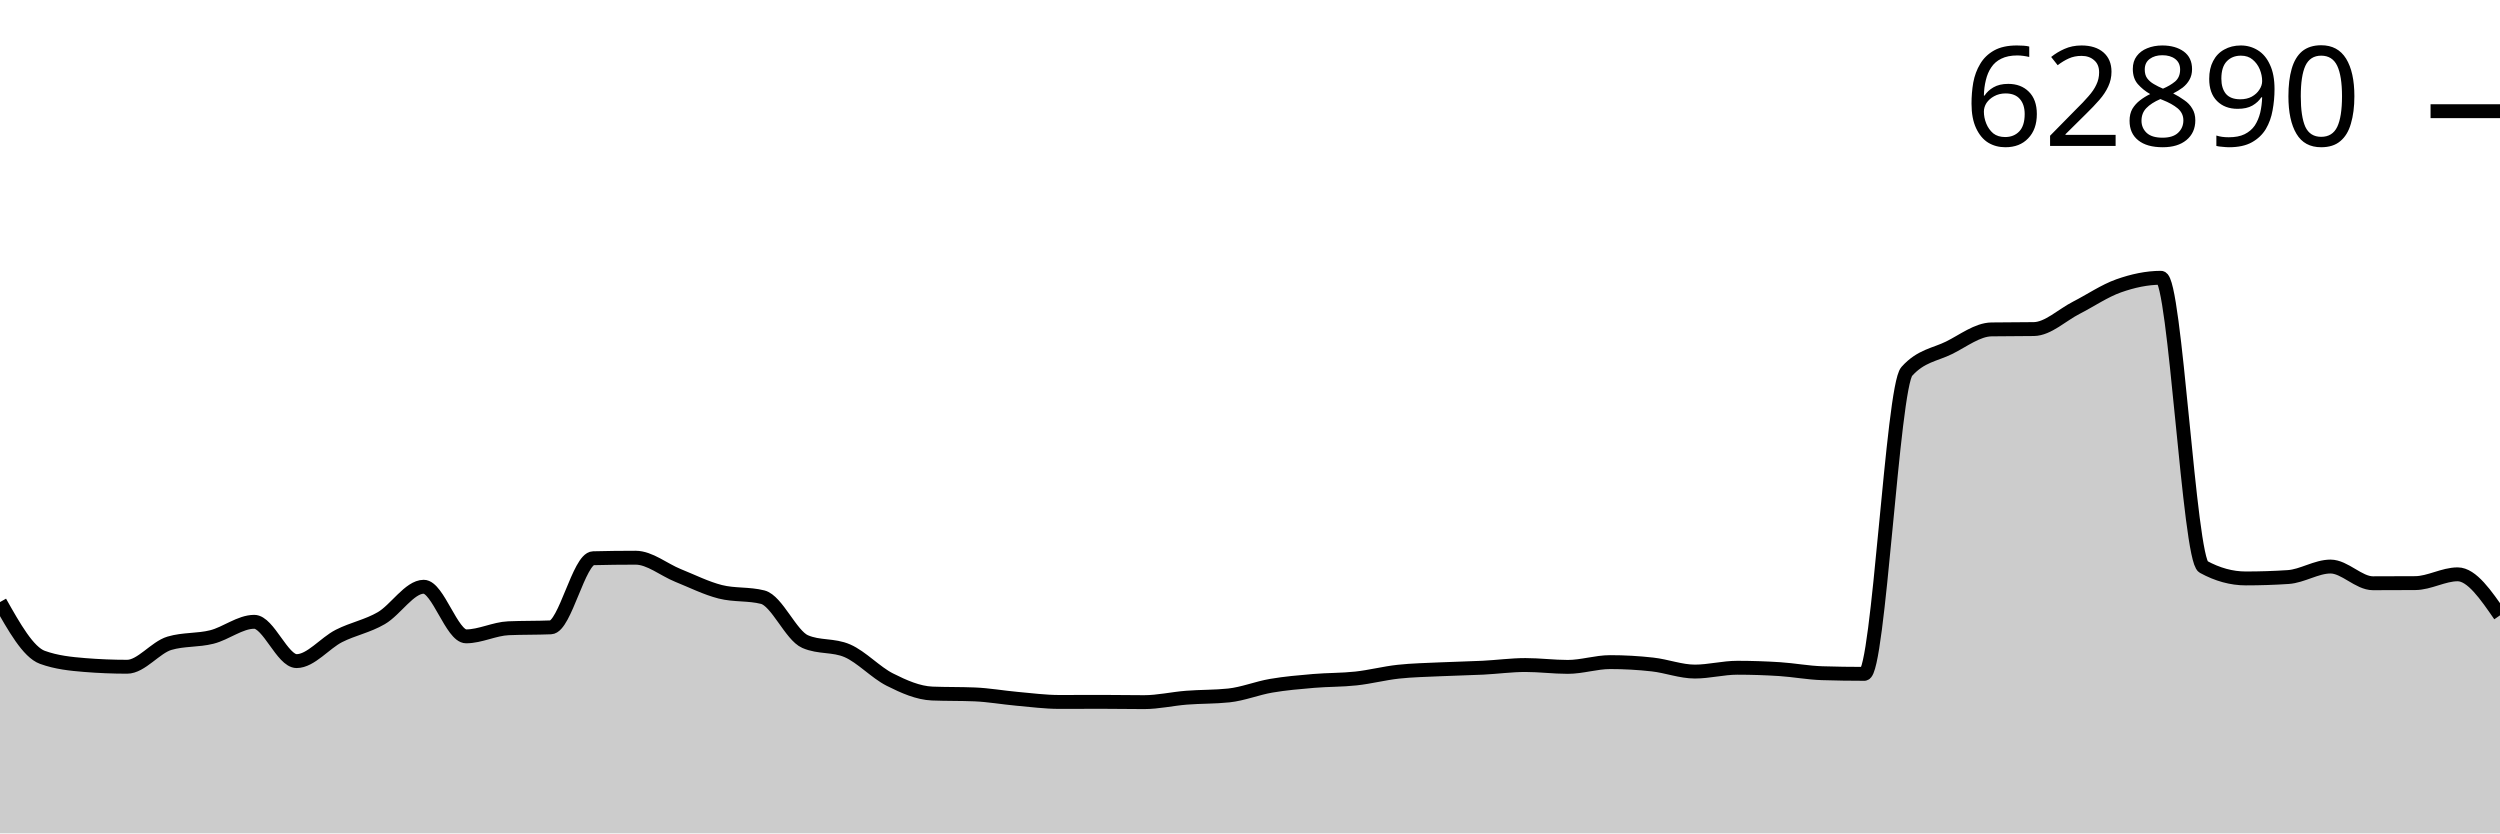
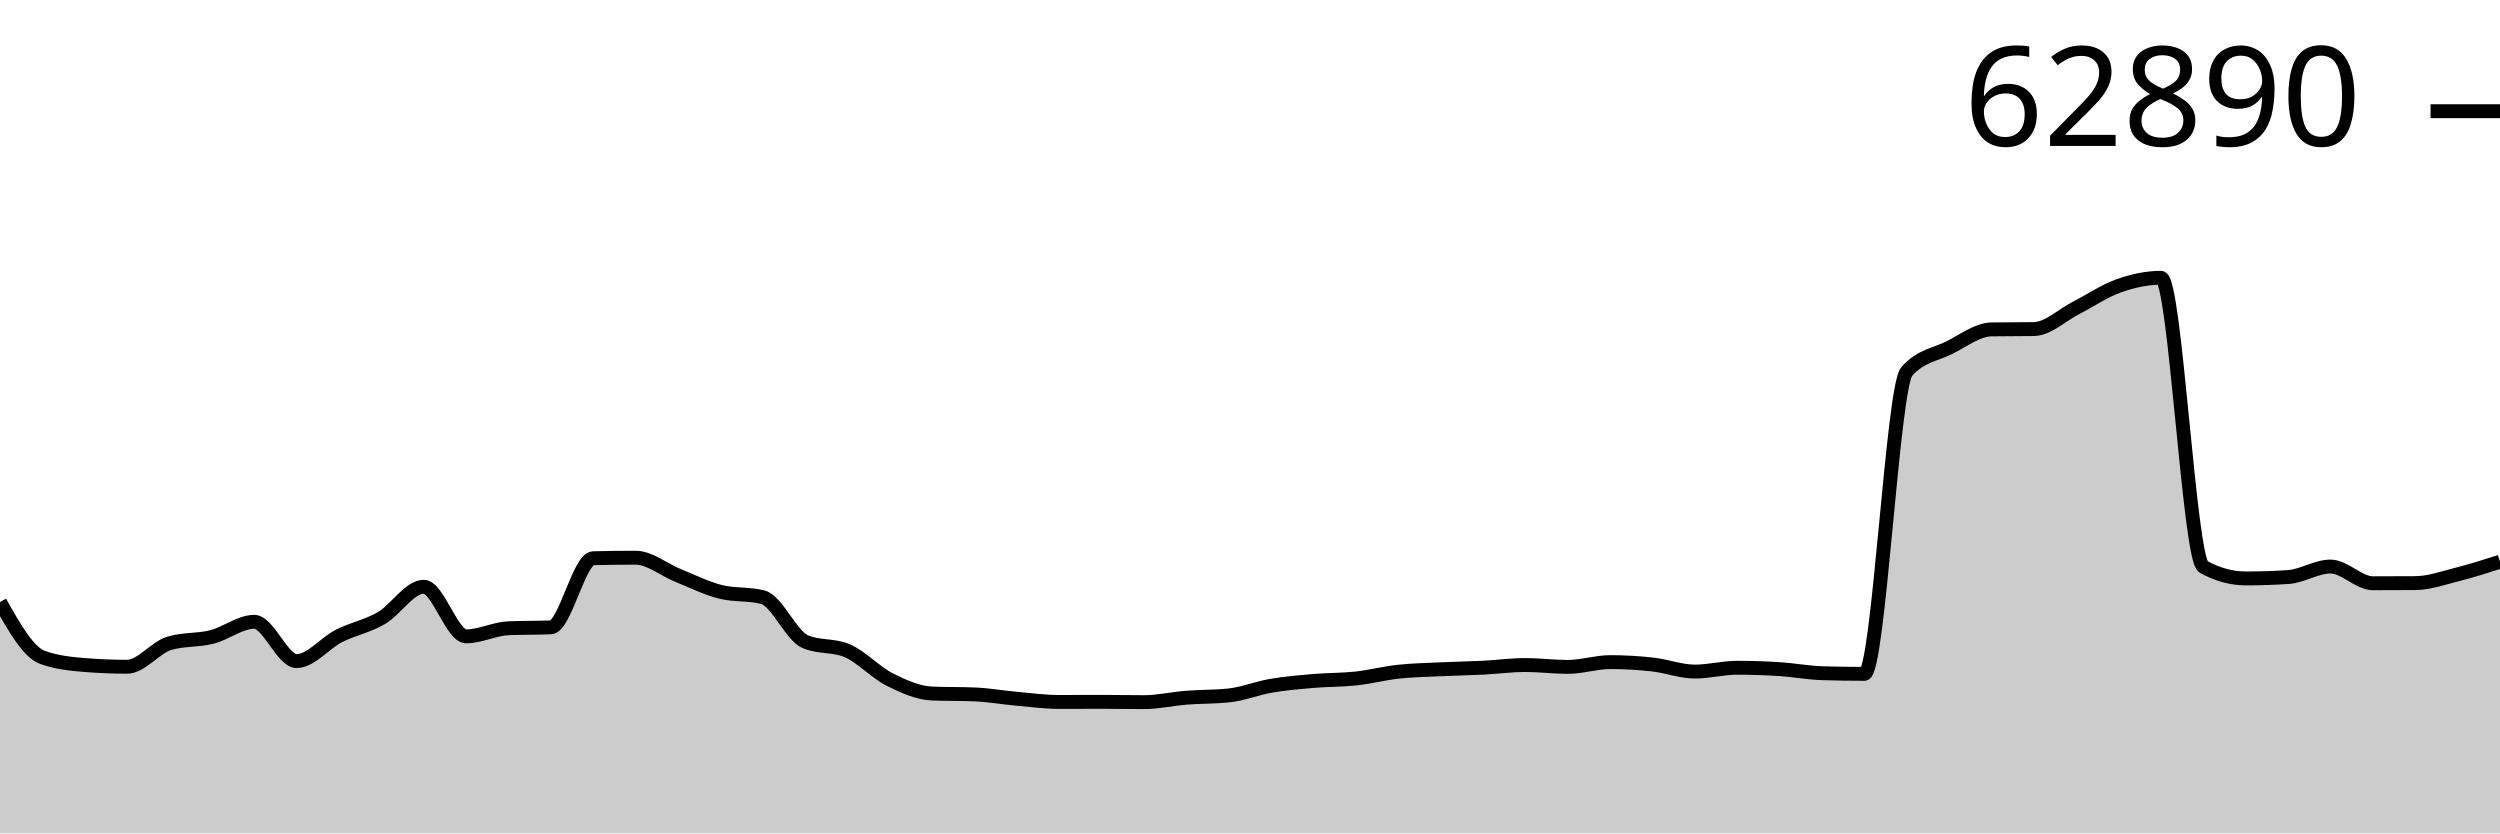
<svg xmlns="http://www.w3.org/2000/svg" viewBox="0 0 180 60">
  <g transform="translate(0,20)">
-     <path class="area" fill="rgba(0, 0, 0, 0.2)" d="M0,23.349C1.017,25.154,2.034,26.959,3.051,27.328C4.068,27.697,5.085,27.799,6.102,27.882C7.119,27.964,8.136,28.006,9.153,28.006C10.169,28.006,11.186,26.614,12.203,26.314C13.22,26.013,14.237,26.12,15.254,25.863C16.271,25.606,17.288,24.77,18.305,24.77C19.322,24.77,20.339,27.6,21.356,27.6C22.373,27.6,23.39,26.303,24.407,25.787C25.424,25.272,26.441,25.095,27.458,24.505C28.475,23.914,29.492,22.246,30.508,22.246C31.525,22.246,32.542,25.818,33.559,25.818C34.576,25.818,35.593,25.277,36.61,25.234C37.627,25.19,38.644,25.212,39.661,25.169C40.678,25.125,41.695,20.218,42.712,20.193C43.729,20.167,44.746,20.155,45.763,20.155C46.78,20.155,47.797,21.021,48.814,21.431C49.831,21.84,50.847,22.353,51.864,22.61C52.881,22.867,53.898,22.738,54.915,22.995C55.932,23.252,56.949,25.749,57.966,26.193C58.983,26.638,60,26.416,61.017,26.86C62.034,27.305,63.051,28.418,64.068,28.931C65.085,29.443,66.102,29.893,67.119,29.935C68.136,29.976,69.153,29.955,70.169,29.997C71.186,30.038,72.203,30.222,73.22,30.313C74.237,30.403,75.254,30.54,76.271,30.54C77.288,30.54,78.305,30.533,79.322,30.533C80.339,30.533,81.356,30.554,82.373,30.554C83.39,30.554,84.407,30.314,85.424,30.234C86.441,30.154,87.458,30.18,88.475,30.072C89.492,29.964,90.508,29.548,91.525,29.374C92.542,29.2,93.559,29.114,94.576,29.027C95.593,28.94,96.61,28.962,97.627,28.851C98.644,28.741,99.661,28.474,100.678,28.363C101.695,28.253,102.712,28.236,103.729,28.188C104.746,28.14,105.763,28.125,106.78,28.074C107.797,28.023,108.814,27.882,109.831,27.882C110.847,27.882,111.864,28.016,112.881,28.016C113.898,28.016,114.915,27.672,115.932,27.672C116.949,27.672,117.966,27.73,118.983,27.844C120,27.957,121.017,28.353,122.034,28.353C123.051,28.353,124.068,28.078,125.085,28.078C126.102,28.078,127.119,28.112,128.136,28.177C129.153,28.243,130.169,28.438,131.186,28.47C132.203,28.502,133.22,28.518,134.237,28.518C135.254,28.518,136.271,7.881,137.288,6.743C138.305,5.606,139.322,5.542,140.339,5.038C141.356,4.533,142.373,3.733,143.39,3.717C144.407,3.701,145.424,3.709,146.441,3.693C147.458,3.677,148.475,2.678,149.492,2.16C150.508,1.641,151.525,0.941,152.542,0.581C153.559,0.221,154.576,0,155.593,0C156.61,0,157.627,20.254,158.644,20.812C159.661,21.369,160.678,21.647,161.695,21.647C162.712,21.647,163.729,21.614,164.746,21.547C165.763,21.481,166.78,20.791,167.797,20.791C168.814,20.791,169.831,21.994,170.847,21.994C171.864,21.994,172.881,21.991,173.898,21.984C174.915,21.977,175.932,21.351,176.949,21.351C177.966,21.351,178.983,22.828,180,24.305L180,40C178.983,40,177.966,40,176.949,40C175.932,40,174.915,40,173.898,40C172.881,40,171.864,40,170.847,40C169.831,40,168.814,40,167.797,40C166.78,40,165.763,40,164.746,40C163.729,40,162.712,40,161.695,40C160.678,40,159.661,40,158.644,40C157.627,40,156.61,40,155.593,40C154.576,40,153.559,40,152.542,40C151.525,40,150.508,40,149.492,40C148.475,40,147.458,40,146.441,40C145.424,40,144.407,40,143.39,40C142.373,40,141.356,40,140.339,40C139.322,40,138.305,40,137.288,40C136.271,40,135.254,40,134.237,40C133.22,40,132.203,40,131.186,40C130.169,40,129.153,40,128.136,40C127.119,40,126.102,40,125.085,40C124.068,40,123.051,40,122.034,40C121.017,40,120,40,118.983,40C117.966,40,116.949,40,115.932,40C114.915,40,113.898,40,112.881,40C111.864,40,110.847,40,109.831,40C108.814,40,107.797,40,106.78,40C105.763,40,104.746,40,103.729,40C102.712,40,101.695,40,100.678,40C99.661,40,98.644,40,97.627,40C96.61,40,95.593,40,94.576,40C93.559,40,92.542,40,91.525,40C90.508,40,89.492,40,88.475,40C87.458,40,86.441,40,85.424,40C84.407,40,83.39,40,82.373,40C81.356,40,80.339,40,79.322,40C78.305,40,77.288,40,76.271,40C75.254,40,74.237,40,73.22,40C72.203,40,71.186,40,70.169,40C69.153,40,68.136,40,67.119,40C66.102,40,65.085,40,64.068,40C63.051,40,62.034,40,61.017,40C60,40,58.983,40,57.966,40C56.949,40,55.932,40,54.915,40C53.898,40,52.881,40,51.864,40C50.847,40,49.831,40,48.814,40C47.797,40,46.78,40,45.763,40C44.746,40,43.729,40,42.712,40C41.695,40,40.678,40,39.661,40C38.644,40,37.627,40,36.61,40C35.593,40,34.576,40,33.559,40C32.542,40,31.525,40,30.508,40C29.492,40,28.475,40,27.458,40C26.441,40,25.424,40,24.407,40C23.39,40,22.373,40,21.356,40C20.339,40,19.322,40,18.305,40C17.288,40,16.271,40,15.254,40C14.237,40,13.22,40,12.203,40C11.186,40,10.169,40,9.153,40C8.136,40,7.119,40,6.102,40C5.085,40,4.068,40,3.051,40C2.034,40,1.017,40,0,40Z" />
-     <path class="line" stroke="black" fill="none" d="M0,23.349C1.017,25.154,2.034,26.959,3.051,27.328C4.068,27.697,5.085,27.799,6.102,27.882C7.119,27.964,8.136,28.006,9.153,28.006C10.169,28.006,11.186,26.614,12.203,26.314C13.22,26.013,14.237,26.12,15.254,25.863C16.271,25.606,17.288,24.77,18.305,24.77C19.322,24.77,20.339,27.6,21.356,27.6C22.373,27.6,23.39,26.303,24.407,25.787C25.424,25.272,26.441,25.095,27.458,24.505C28.475,23.914,29.492,22.246,30.508,22.246C31.525,22.246,32.542,25.818,33.559,25.818C34.576,25.818,35.593,25.277,36.61,25.234C37.627,25.19,38.644,25.212,39.661,25.169C40.678,25.125,41.695,20.218,42.712,20.193C43.729,20.167,44.746,20.155,45.763,20.155C46.78,20.155,47.797,21.021,48.814,21.431C49.831,21.84,50.847,22.353,51.864,22.61C52.881,22.867,53.898,22.738,54.915,22.995C55.932,23.252,56.949,25.749,57.966,26.193C58.983,26.638,60,26.416,61.017,26.86C62.034,27.305,63.051,28.418,64.068,28.931C65.085,29.443,66.102,29.893,67.119,29.935C68.136,29.976,69.153,29.955,70.169,29.997C71.186,30.038,72.203,30.222,73.22,30.313C74.237,30.403,75.254,30.54,76.271,30.54C77.288,30.54,78.305,30.533,79.322,30.533C80.339,30.533,81.356,30.554,82.373,30.554C83.39,30.554,84.407,30.314,85.424,30.234C86.441,30.154,87.458,30.18,88.475,30.072C89.492,29.964,90.508,29.548,91.525,29.374C92.542,29.2,93.559,29.114,94.576,29.027C95.593,28.94,96.61,28.962,97.627,28.851C98.644,28.741,99.661,28.474,100.678,28.363C101.695,28.253,102.712,28.236,103.729,28.188C104.746,28.14,105.763,28.125,106.78,28.074C107.797,28.023,108.814,27.882,109.831,27.882C110.847,27.882,111.864,28.016,112.881,28.016C113.898,28.016,114.915,27.672,115.932,27.672C116.949,27.672,117.966,27.73,118.983,27.844C120,27.957,121.017,28.353,122.034,28.353C123.051,28.353,124.068,28.078,125.085,28.078C126.102,28.078,127.119,28.112,128.136,28.177C129.153,28.243,130.169,28.438,131.186,28.47C132.203,28.502,133.22,28.518,134.237,28.518C135.254,28.518,136.271,7.881,137.288,6.743C138.305,5.606,139.322,5.542,140.339,5.038C141.356,4.533,142.373,3.733,143.39,3.717C144.407,3.701,145.424,3.709,146.441,3.693C147.458,3.677,148.475,2.678,149.492,2.16C150.508,1.641,151.525,0.941,152.542,0.581C153.559,0.221,154.576,0,155.593,0C156.61,0,157.627,20.254,158.644,20.812C159.661,21.369,160.678,21.647,161.695,21.647C162.712,21.647,163.729,21.614,164.746,21.547C165.763,21.481,166.78,20.791,167.797,20.791C168.814,20.791,169.831,21.994,170.847,21.994C171.864,21.994,172.881,21.991,173.898,21.984C174.915,21.977,175.932,21.351,176.949,21.351C177.966,21.351,178.983,22.828,180,24.305" />
+     <path class="area" fill="rgba(0, 0, 0, 0.2)" d="M0,23.349C1.017,25.154,2.034,26.959,3.051,27.328C4.068,27.697,5.085,27.799,6.102,27.882C7.119,27.964,8.136,28.006,9.153,28.006C10.169,28.006,11.186,26.614,12.203,26.314C13.22,26.013,14.237,26.12,15.254,25.863C16.271,25.606,17.288,24.77,18.305,24.77C19.322,24.77,20.339,27.6,21.356,27.6C22.373,27.6,23.39,26.303,24.407,25.787C25.424,25.272,26.441,25.095,27.458,24.505C28.475,23.914,29.492,22.246,30.508,22.246C31.525,22.246,32.542,25.818,33.559,25.818C34.576,25.818,35.593,25.277,36.61,25.234C37.627,25.19,38.644,25.212,39.661,25.169C40.678,25.125,41.695,20.218,42.712,20.193C43.729,20.167,44.746,20.155,45.763,20.155C46.78,20.155,47.797,21.021,48.814,21.431C49.831,21.84,50.847,22.353,51.864,22.61C52.881,22.867,53.898,22.738,54.915,22.995C55.932,23.252,56.949,25.749,57.966,26.193C58.983,26.638,60,26.416,61.017,26.86C62.034,27.305,63.051,28.418,64.068,28.931C65.085,29.443,66.102,29.893,67.119,29.935C68.136,29.976,69.153,29.955,70.169,29.997C71.186,30.038,72.203,30.222,73.22,30.313C74.237,30.403,75.254,30.54,76.271,30.54C77.288,30.54,78.305,30.533,79.322,30.533C80.339,30.533,81.356,30.554,82.373,30.554C83.39,30.554,84.407,30.314,85.424,30.234C86.441,30.154,87.458,30.18,88.475,30.072C89.492,29.964,90.508,29.548,91.525,29.374C92.542,29.2,93.559,29.114,94.576,29.027C95.593,28.94,96.61,28.962,97.627,28.851C98.644,28.741,99.661,28.474,100.678,28.363C101.695,28.253,102.712,28.236,103.729,28.188C104.746,28.14,105.763,28.125,106.78,28.074C107.797,28.023,108.814,27.882,109.831,27.882C110.847,27.882,111.864,28.016,112.881,28.016C113.898,28.016,114.915,27.672,115.932,27.672C116.949,27.672,117.966,27.73,118.983,27.844C120,27.957,121.017,28.353,122.034,28.353C123.051,28.353,124.068,28.078,125.085,28.078C126.102,28.078,127.119,28.112,128.136,28.177C129.153,28.243,130.169,28.438,131.186,28.47C132.203,28.502,133.22,28.518,134.237,28.518C135.254,28.518,136.271,7.881,137.288,6.743C138.305,5.606,139.322,5.542,140.339,5.038C141.356,4.533,142.373,3.733,143.39,3.717C144.407,3.701,145.424,3.709,146.441,3.693C147.458,3.677,148.475,2.678,149.492,2.16C150.508,1.641,151.525,0.941,152.542,0.581C153.559,0.221,154.576,0,155.593,0C156.61,0,157.627,20.254,158.644,20.812C159.661,21.369,160.678,21.647,161.695,21.647C162.712,21.647,163.729,21.614,164.746,21.547C165.763,21.481,166.78,20.791,167.797,20.791C168.814,20.791,169.831,21.994,170.847,21.994C171.864,21.994,172.881,21.991,173.898,21.984C174.915,21.977,175.932,21.608,176.949,21.351C177.966,21.095,178.983,20.769,180,20.444L180,40C178.983,40,177.966,40,176.949,40C175.932,40,174.915,40,173.898,40C172.881,40,171.864,40,170.847,40C169.831,40,168.814,40,167.797,40C166.78,40,165.763,40,164.746,40C163.729,40,162.712,40,161.695,40C160.678,40,159.661,40,158.644,40C157.627,40,156.61,40,155.593,40C154.576,40,153.559,40,152.542,40C151.525,40,150.508,40,149.492,40C148.475,40,147.458,40,146.441,40C145.424,40,144.407,40,143.39,40C142.373,40,141.356,40,140.339,40C139.322,40,138.305,40,137.288,40C136.271,40,135.254,40,134.237,40C133.22,40,132.203,40,131.186,40C130.169,40,129.153,40,128.136,40C127.119,40,126.102,40,125.085,40C124.068,40,123.051,40,122.034,40C121.017,40,120,40,118.983,40C117.966,40,116.949,40,115.932,40C114.915,40,113.898,40,112.881,40C111.864,40,110.847,40,109.831,40C108.814,40,107.797,40,106.78,40C105.763,40,104.746,40,103.729,40C102.712,40,101.695,40,100.678,40C99.661,40,98.644,40,97.627,40C96.61,40,95.593,40,94.576,40C93.559,40,92.542,40,91.525,40C90.508,40,89.492,40,88.475,40C87.458,40,86.441,40,85.424,40C84.407,40,83.39,40,82.373,40C81.356,40,80.339,40,79.322,40C78.305,40,77.288,40,76.271,40C75.254,40,74.237,40,73.22,40C72.203,40,71.186,40,70.169,40C69.153,40,68.136,40,67.119,40C66.102,40,65.085,40,64.068,40C63.051,40,62.034,40,61.017,40C60,40,58.983,40,57.966,40C56.949,40,55.932,40,54.915,40C53.898,40,52.881,40,51.864,40C50.847,40,49.831,40,48.814,40C47.797,40,46.78,40,45.763,40C44.746,40,43.729,40,42.712,40C41.695,40,40.678,40,39.661,40C38.644,40,37.627,40,36.61,40C35.593,40,34.576,40,33.559,40C32.542,40,31.525,40,30.508,40C29.492,40,28.475,40,27.458,40C26.441,40,25.424,40,24.407,40C23.39,40,22.373,40,21.356,40C20.339,40,19.322,40,18.305,40C17.288,40,16.271,40,15.254,40C14.237,40,13.22,40,12.203,40C11.186,40,10.169,40,9.153,40C8.136,40,7.119,40,6.102,40C5.085,40,4.068,40,3.051,40C2.034,40,1.017,40,0,40Z" />
+     <path class="line" stroke="black" fill="none" d="M0,23.349C1.017,25.154,2.034,26.959,3.051,27.328C4.068,27.697,5.085,27.799,6.102,27.882C7.119,27.964,8.136,28.006,9.153,28.006C10.169,28.006,11.186,26.614,12.203,26.314C13.22,26.013,14.237,26.12,15.254,25.863C16.271,25.606,17.288,24.77,18.305,24.77C19.322,24.77,20.339,27.6,21.356,27.6C22.373,27.6,23.39,26.303,24.407,25.787C25.424,25.272,26.441,25.095,27.458,24.505C28.475,23.914,29.492,22.246,30.508,22.246C31.525,22.246,32.542,25.818,33.559,25.818C34.576,25.818,35.593,25.277,36.61,25.234C37.627,25.19,38.644,25.212,39.661,25.169C40.678,25.125,41.695,20.218,42.712,20.193C43.729,20.167,44.746,20.155,45.763,20.155C46.78,20.155,47.797,21.021,48.814,21.431C49.831,21.84,50.847,22.353,51.864,22.61C52.881,22.867,53.898,22.738,54.915,22.995C55.932,23.252,56.949,25.749,57.966,26.193C58.983,26.638,60,26.416,61.017,26.86C62.034,27.305,63.051,28.418,64.068,28.931C65.085,29.443,66.102,29.893,67.119,29.935C68.136,29.976,69.153,29.955,70.169,29.997C71.186,30.038,72.203,30.222,73.22,30.313C74.237,30.403,75.254,30.54,76.271,30.54C77.288,30.54,78.305,30.533,79.322,30.533C80.339,30.533,81.356,30.554,82.373,30.554C83.39,30.554,84.407,30.314,85.424,30.234C86.441,30.154,87.458,30.18,88.475,30.072C89.492,29.964,90.508,29.548,91.525,29.374C92.542,29.2,93.559,29.114,94.576,29.027C95.593,28.94,96.61,28.962,97.627,28.851C98.644,28.741,99.661,28.474,100.678,28.363C101.695,28.253,102.712,28.236,103.729,28.188C104.746,28.14,105.763,28.125,106.78,28.074C107.797,28.023,108.814,27.882,109.831,27.882C110.847,27.882,111.864,28.016,112.881,28.016C113.898,28.016,114.915,27.672,115.932,27.672C116.949,27.672,117.966,27.73,118.983,27.844C120,27.957,121.017,28.353,122.034,28.353C123.051,28.353,124.068,28.078,125.085,28.078C126.102,28.078,127.119,28.112,128.136,28.177C129.153,28.243,130.169,28.438,131.186,28.47C132.203,28.502,133.22,28.518,134.237,28.518C135.254,28.518,136.271,7.881,137.288,6.743C138.305,5.606,139.322,5.542,140.339,5.038C141.356,4.533,142.373,3.733,143.39,3.717C144.407,3.701,145.424,3.709,146.441,3.693C147.458,3.677,148.475,2.678,149.492,2.16C150.508,1.641,151.525,0.941,152.542,0.581C153.559,0.221,154.576,0,155.593,0C156.61,0,157.627,20.254,158.644,20.812C159.661,21.369,160.678,21.647,161.695,21.647C162.712,21.647,163.729,21.614,164.746,21.547C165.763,21.481,166.78,20.791,167.797,20.791C168.814,20.791,169.831,21.994,170.847,21.994C171.864,21.994,172.881,21.991,173.898,21.984C174.915,21.977,175.932,21.608,176.949,21.351C177.966,21.095,178.983,20.769,180,20.444" />
    <path class="axis-ceiling" stroke-width="1" stroke="black" fill="none" d="M175,-11.994L180,-11.994" />
    <text class="axis-ceiling-label" font-family="sans-serif" text-anchor="end" font-size="10px" x="170" y="-9.494">62890</text>
  </g>
</svg>
